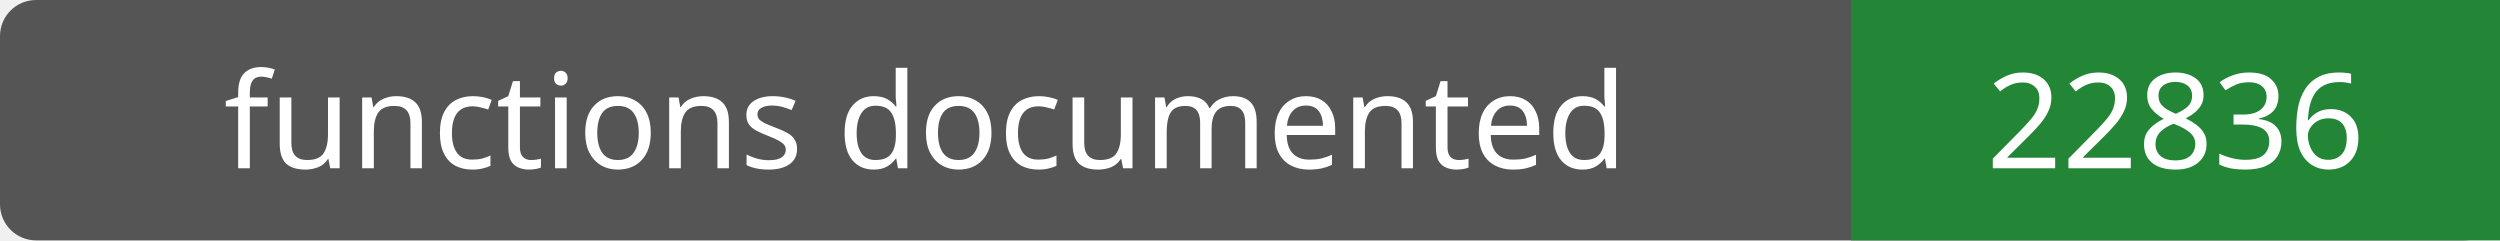
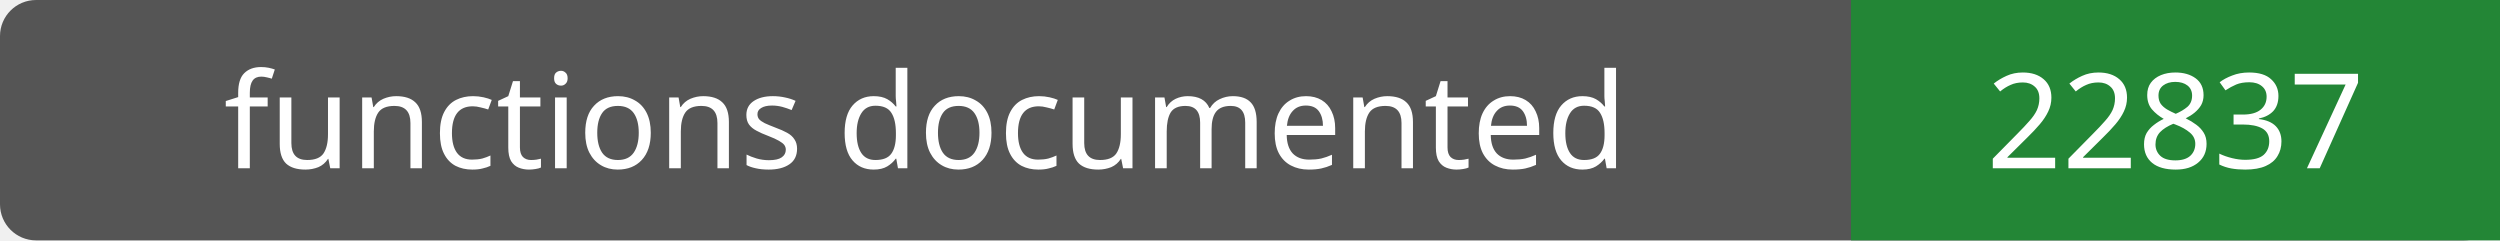
- <svg xmlns="http://www.w3.org/2000/svg" width="208" height="20" role="img" aria-label="functions documented: 22836">
+ <svg xmlns="http://www.w3.org/2000/svg" width="208" height="20" role="img" aria-label="functions documented: 22837">
  <rect width="208" height="20" rx="3" fill="#555" />
  <path fill="#238636" d="M154 0h54v20H154z" />
  <g fill="#fff" text-anchor="middle" font-family="Verdana,sans-serif" font-size="11">
    <text x="77.0" y="14">functions documented</text>
-     <text x="181.0" y="14">22836</text>
+     <text x="181.0" y="14">22837</text>
  </g>
</svg>
